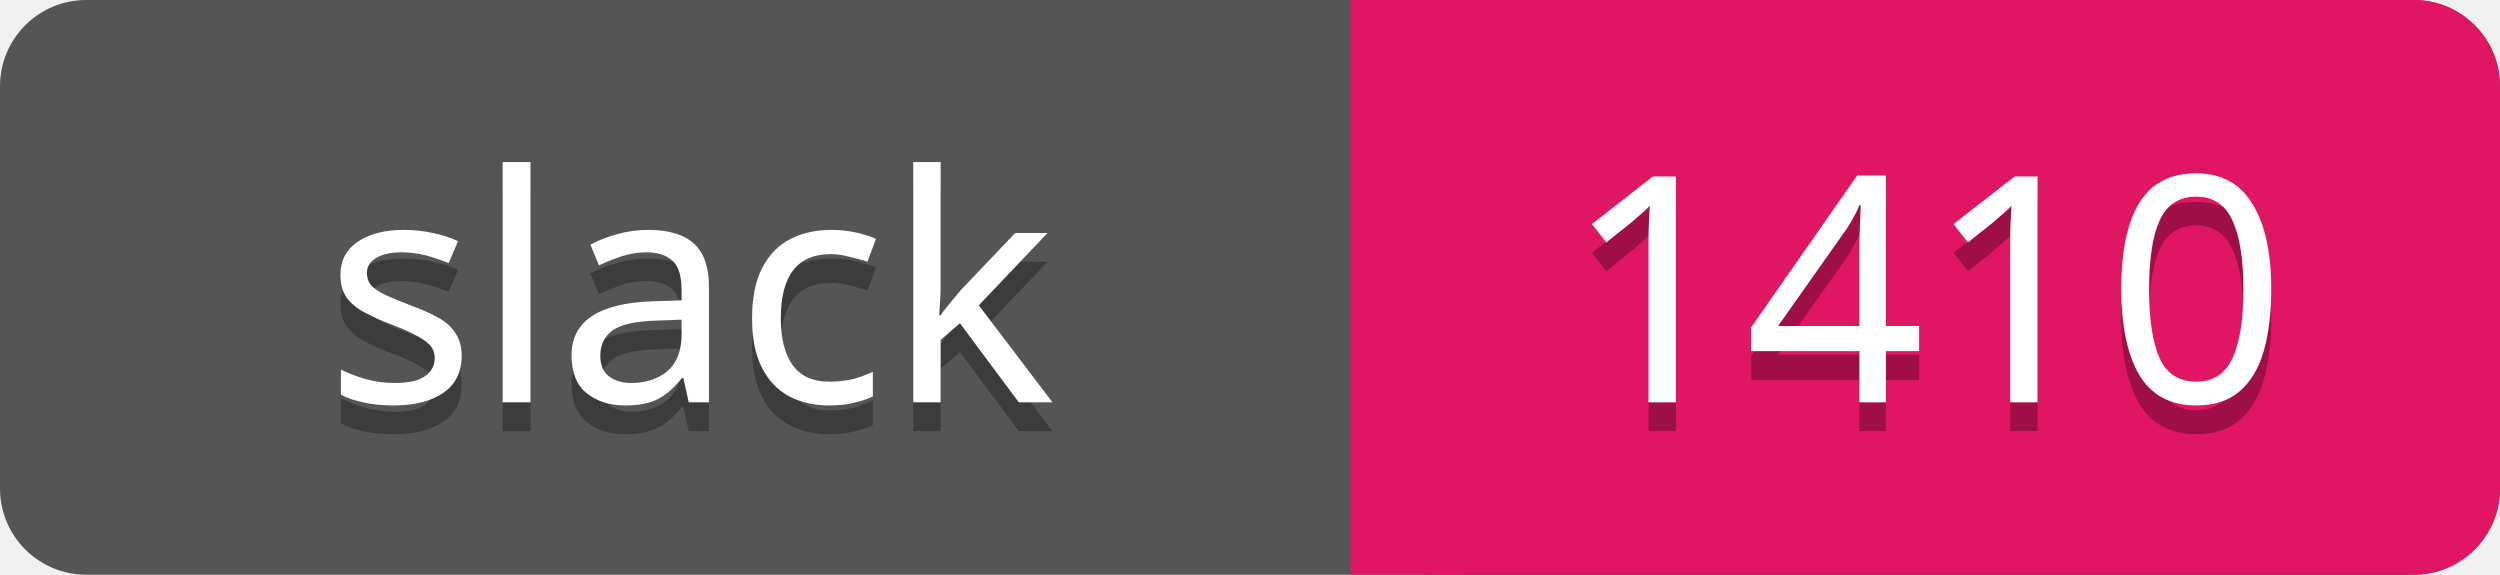
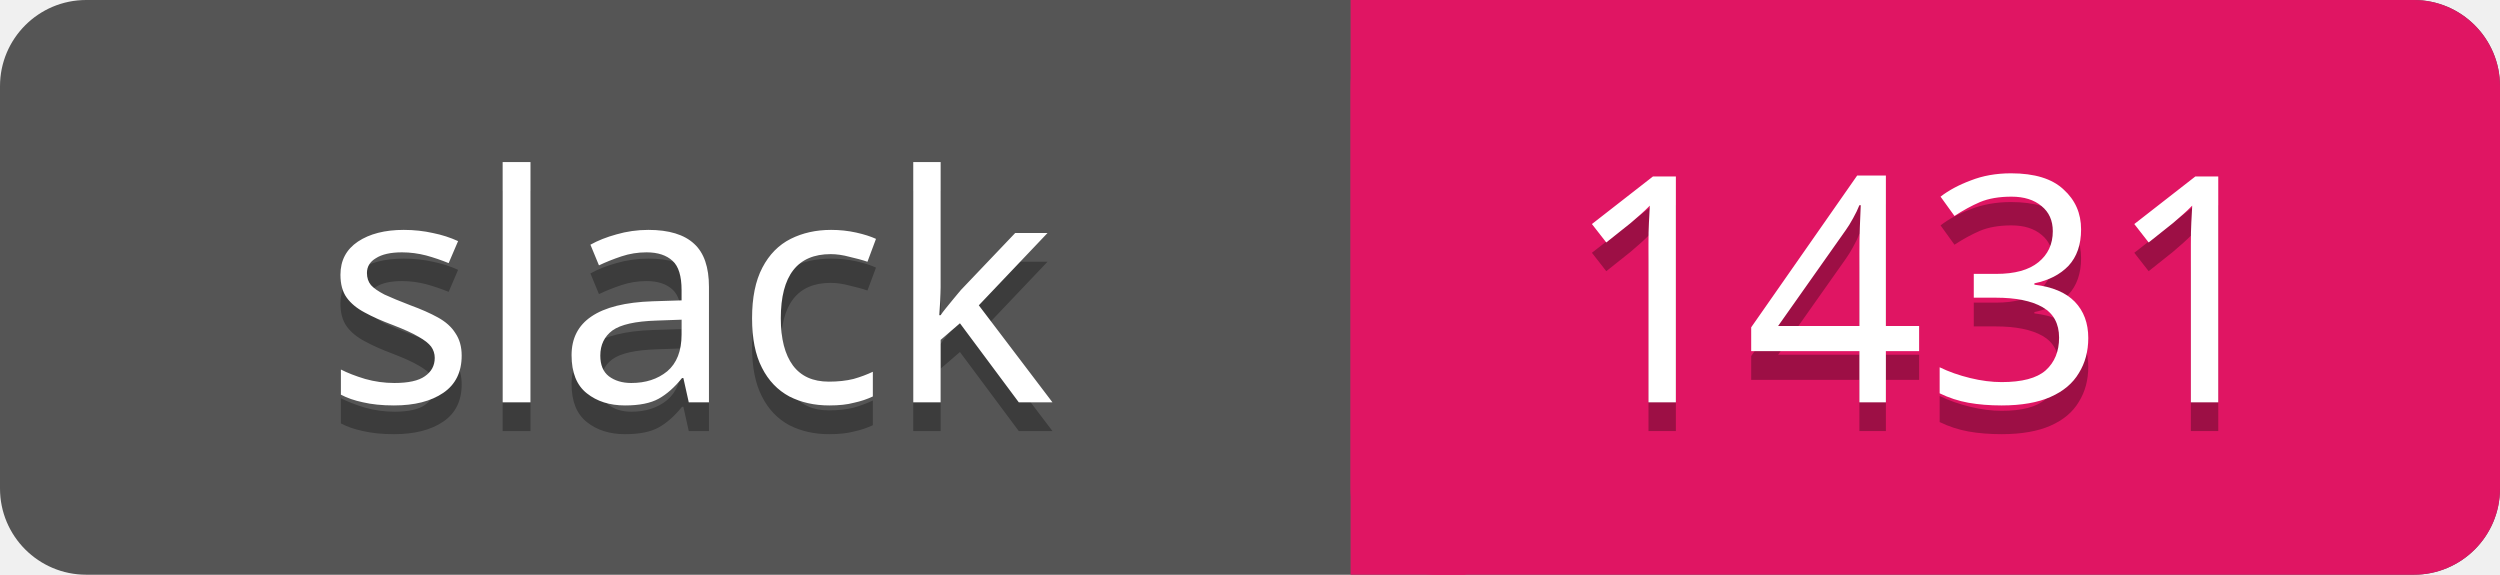
<svg xmlns="http://www.w3.org/2000/svg" width="87" height="20">
  <rect rx="3" width="87" height="20" fill="#555" />
  <rect rx="3" x="47" width="40" height="20" fill="#E01563" />
  <path d="M47 0h4v20h-4z" fill="#E01563" />
  <g text-anchor="middle" font-family="Verdana" font-size="11">
    <text fill="#010101" fill-opacity=".3" x="24" y="15">slack</text>
    <text fill="#fff" x="24" y="14">slack</text>
-     <text fill="#010101" fill-opacity=".3" x="67" y="15">1410</text>
-     <text fill="#fff" x="67" y="14">1410</text>
+     <text fill="#010101" fill-opacity=".3" x="67" y="15">1431</text>
+     <text fill="#fff" x="67" y="14">1431</text>
  </g>
</svg>
